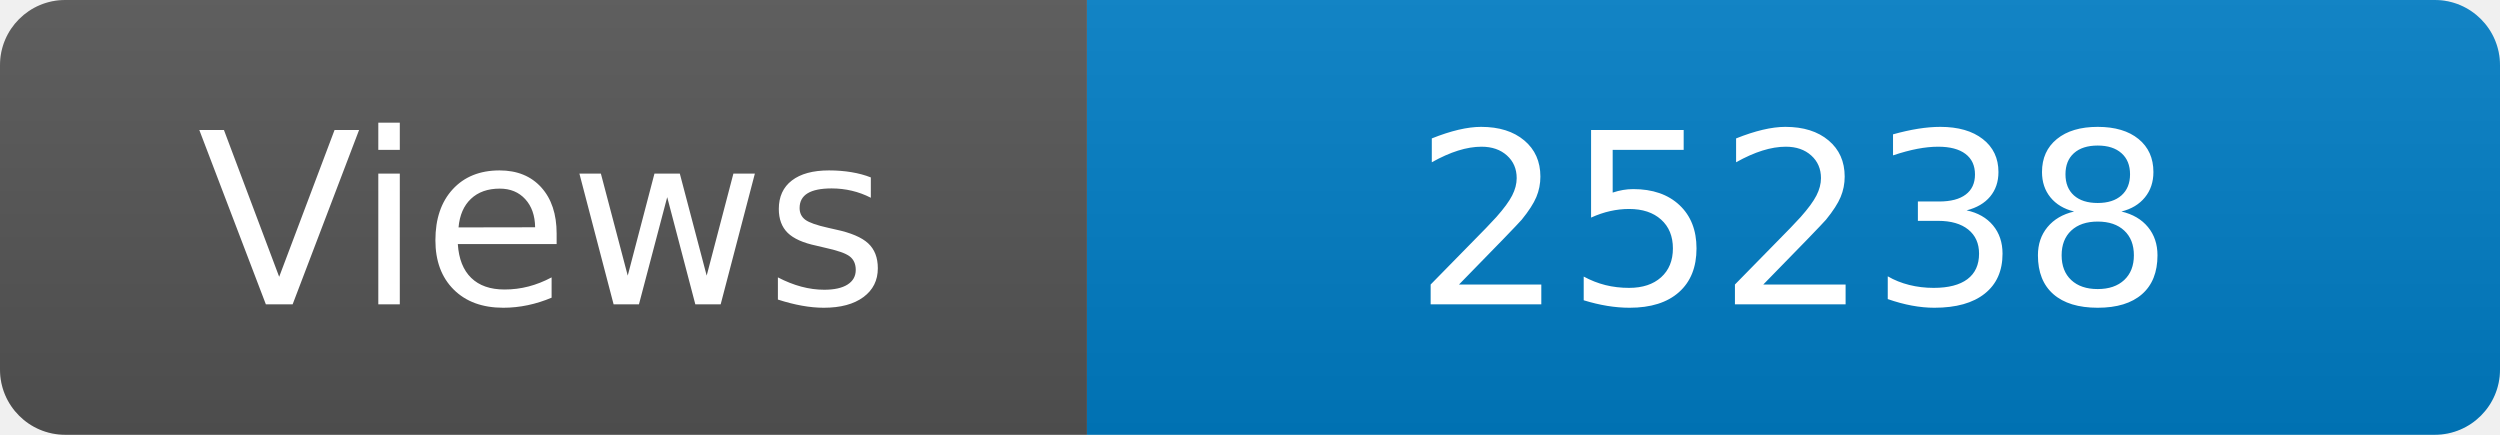
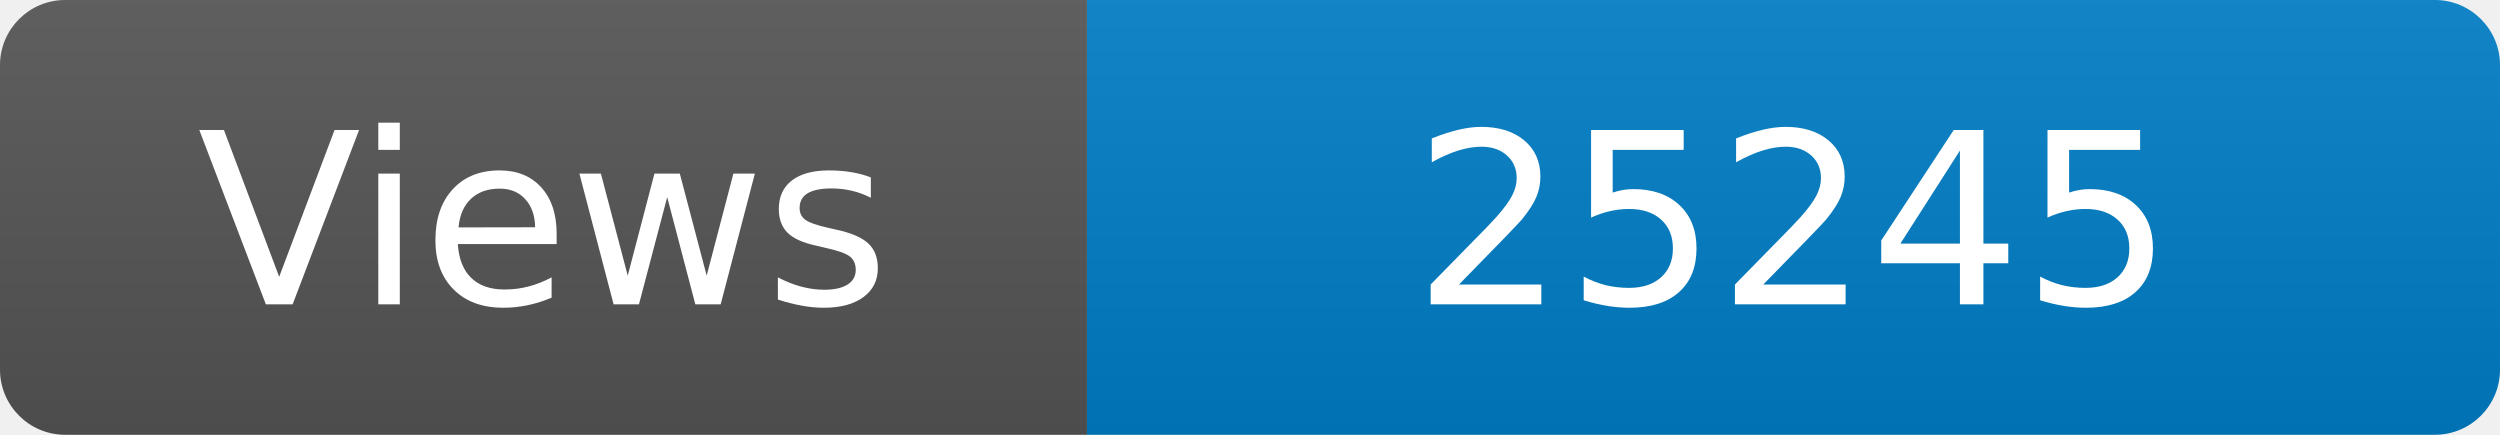
<svg xmlns="http://www.w3.org/2000/svg" width="115" height="20" role="img" aria-label="Maintained?: yes">
  <linearGradient id="s" x2="0" y2="100%">
    <stop offset="0" stop-color="#bbb" stop-opacity=".1" />
    <stop offset="1" stop-opacity=".1" />
  </linearGradient>
  <clipPath id="r">
    <rect width="115" height="20" rx="3" fill="#fff" />
  </clipPath>
  <g clip-path="url(#r)">
    <rect width="50" height="20" fill="#555" />
    <rect x="50" width="160" height="20" fill="#007ec6" />
    <rect width="115" height="20" fill="url(#s)" />
  </g>
  <g fill="#fff" text-anchor="middle" font-family="Verdana,Geneva,DejaVu Sans,sans-serif" font-size="110">
    <text x="250" y="140" transform="scale(.1)" fill="#fff">Views</text>
-     <text x="825" y="140" transform="scale(.1)" fill="#fff">25238</text>
+     <text x="825" y="140" transform="scale(.1)" fill="#fff">25245</text>
  </g>
</svg>
